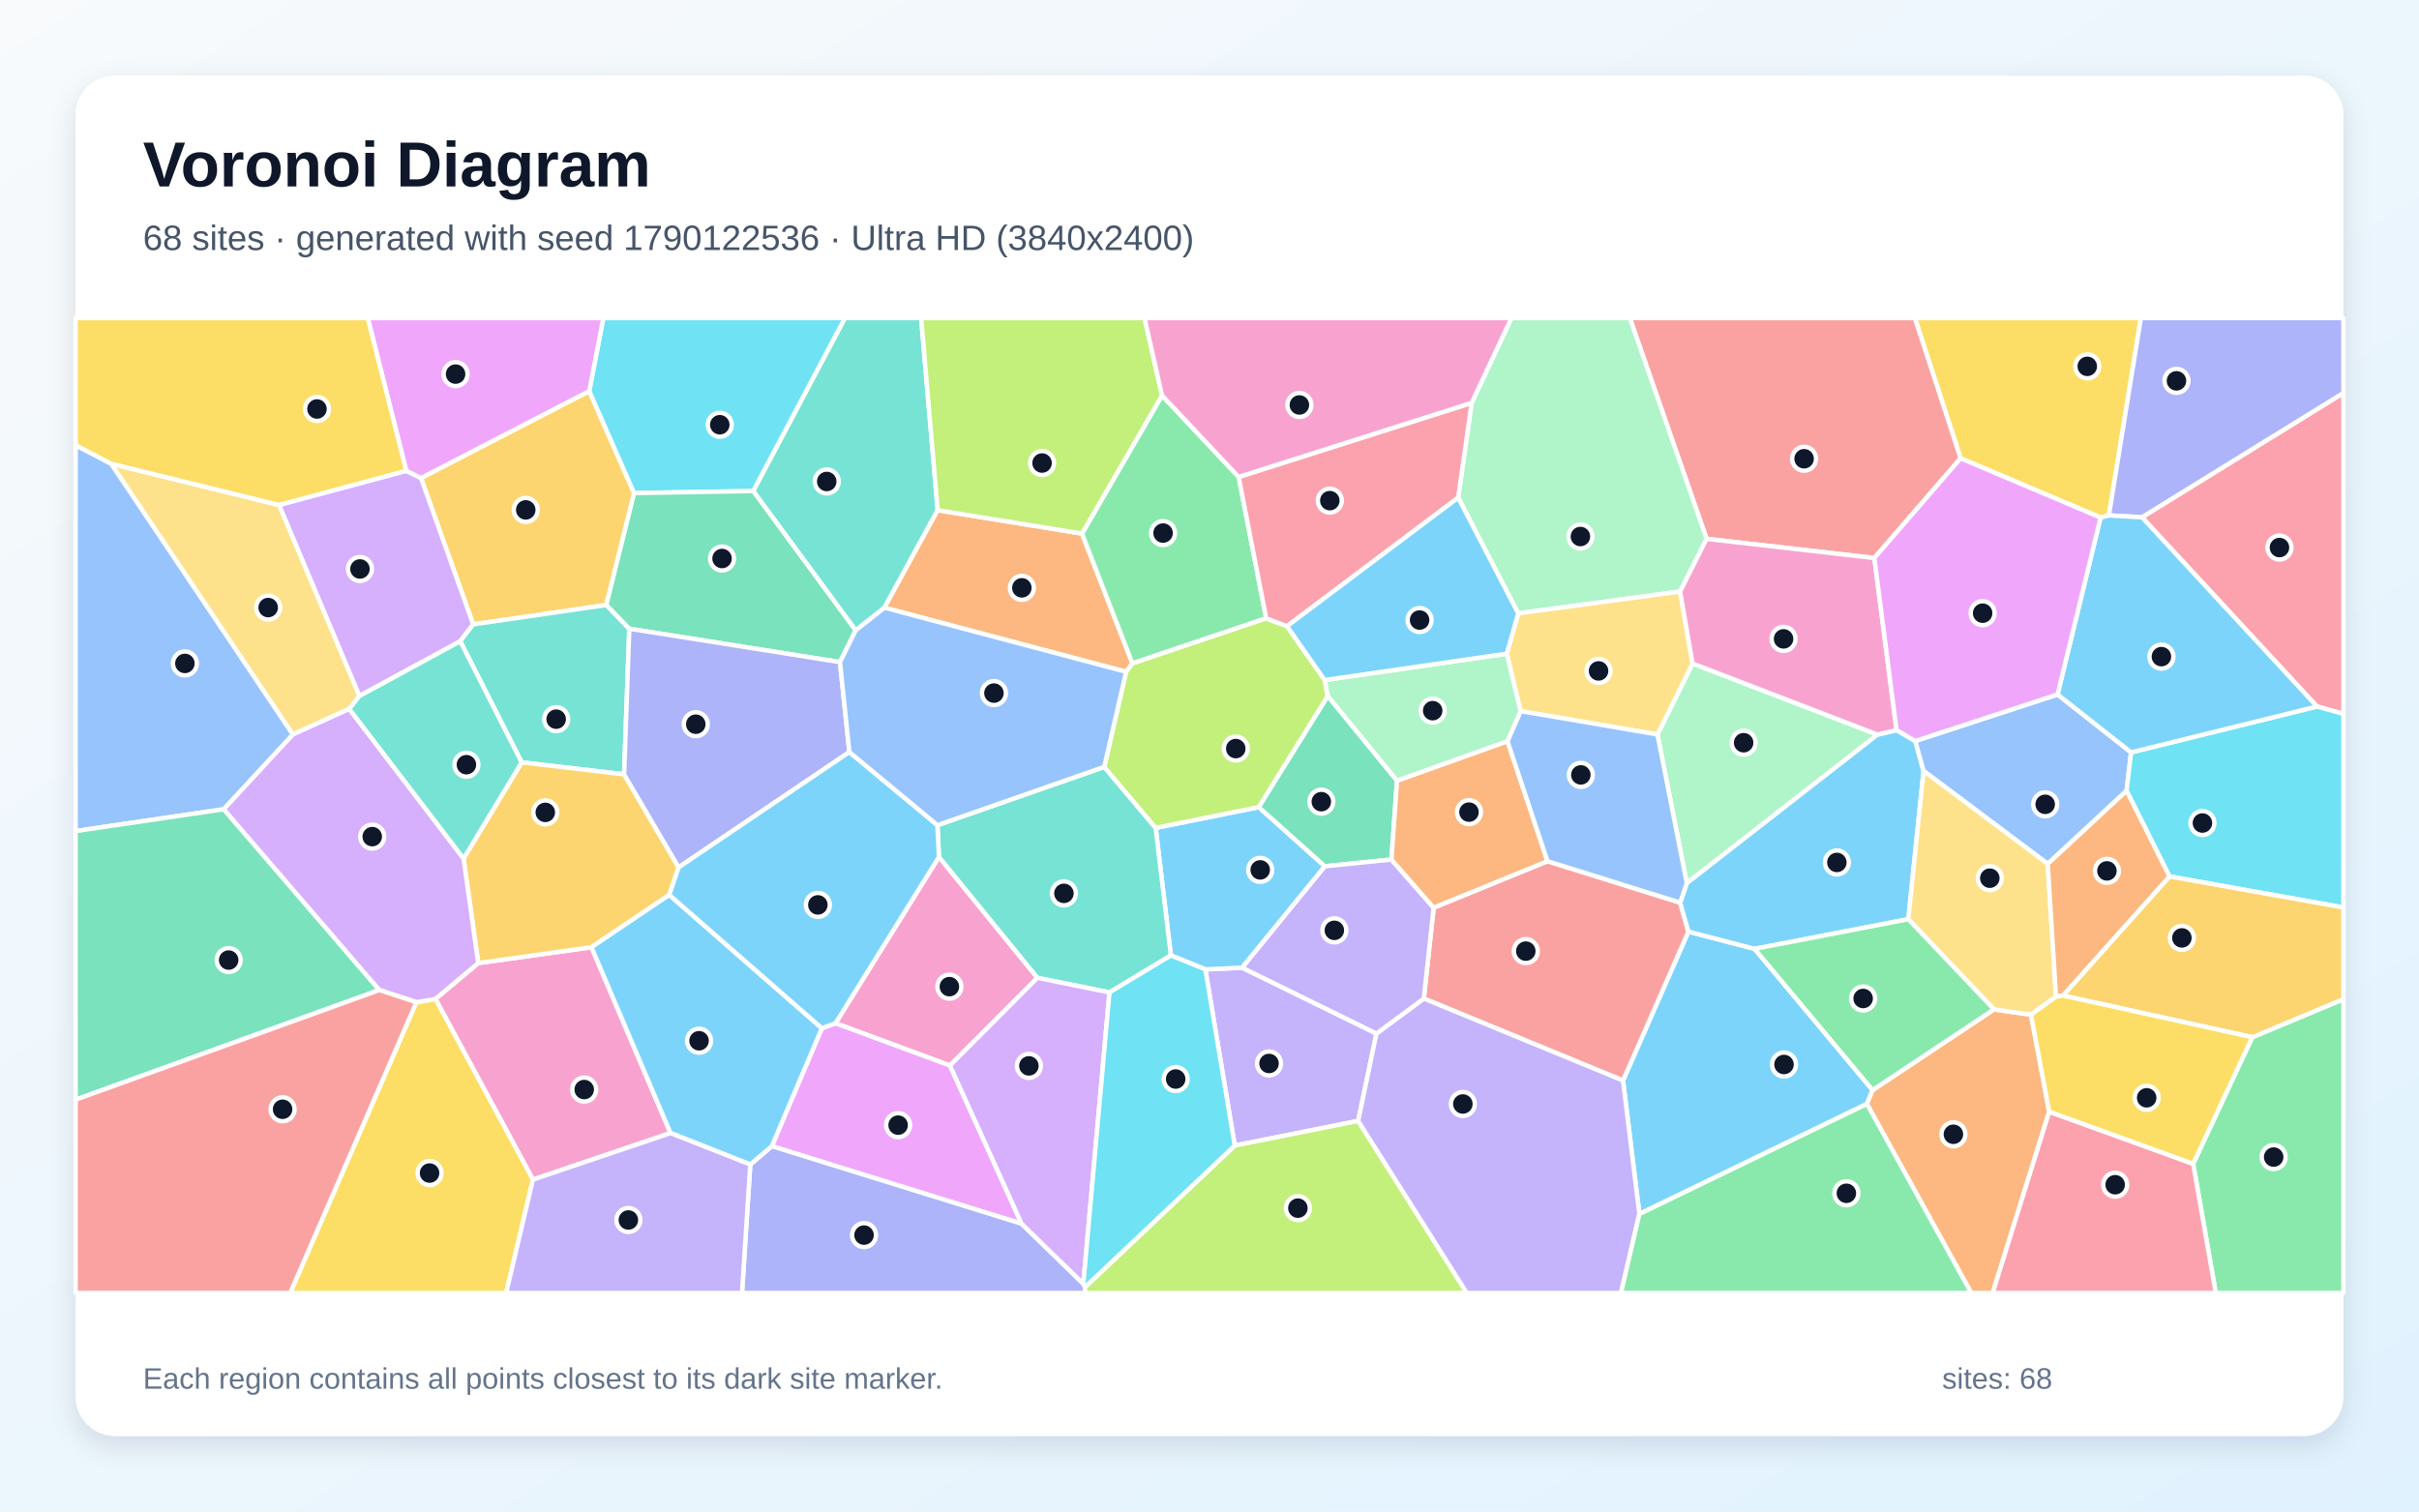
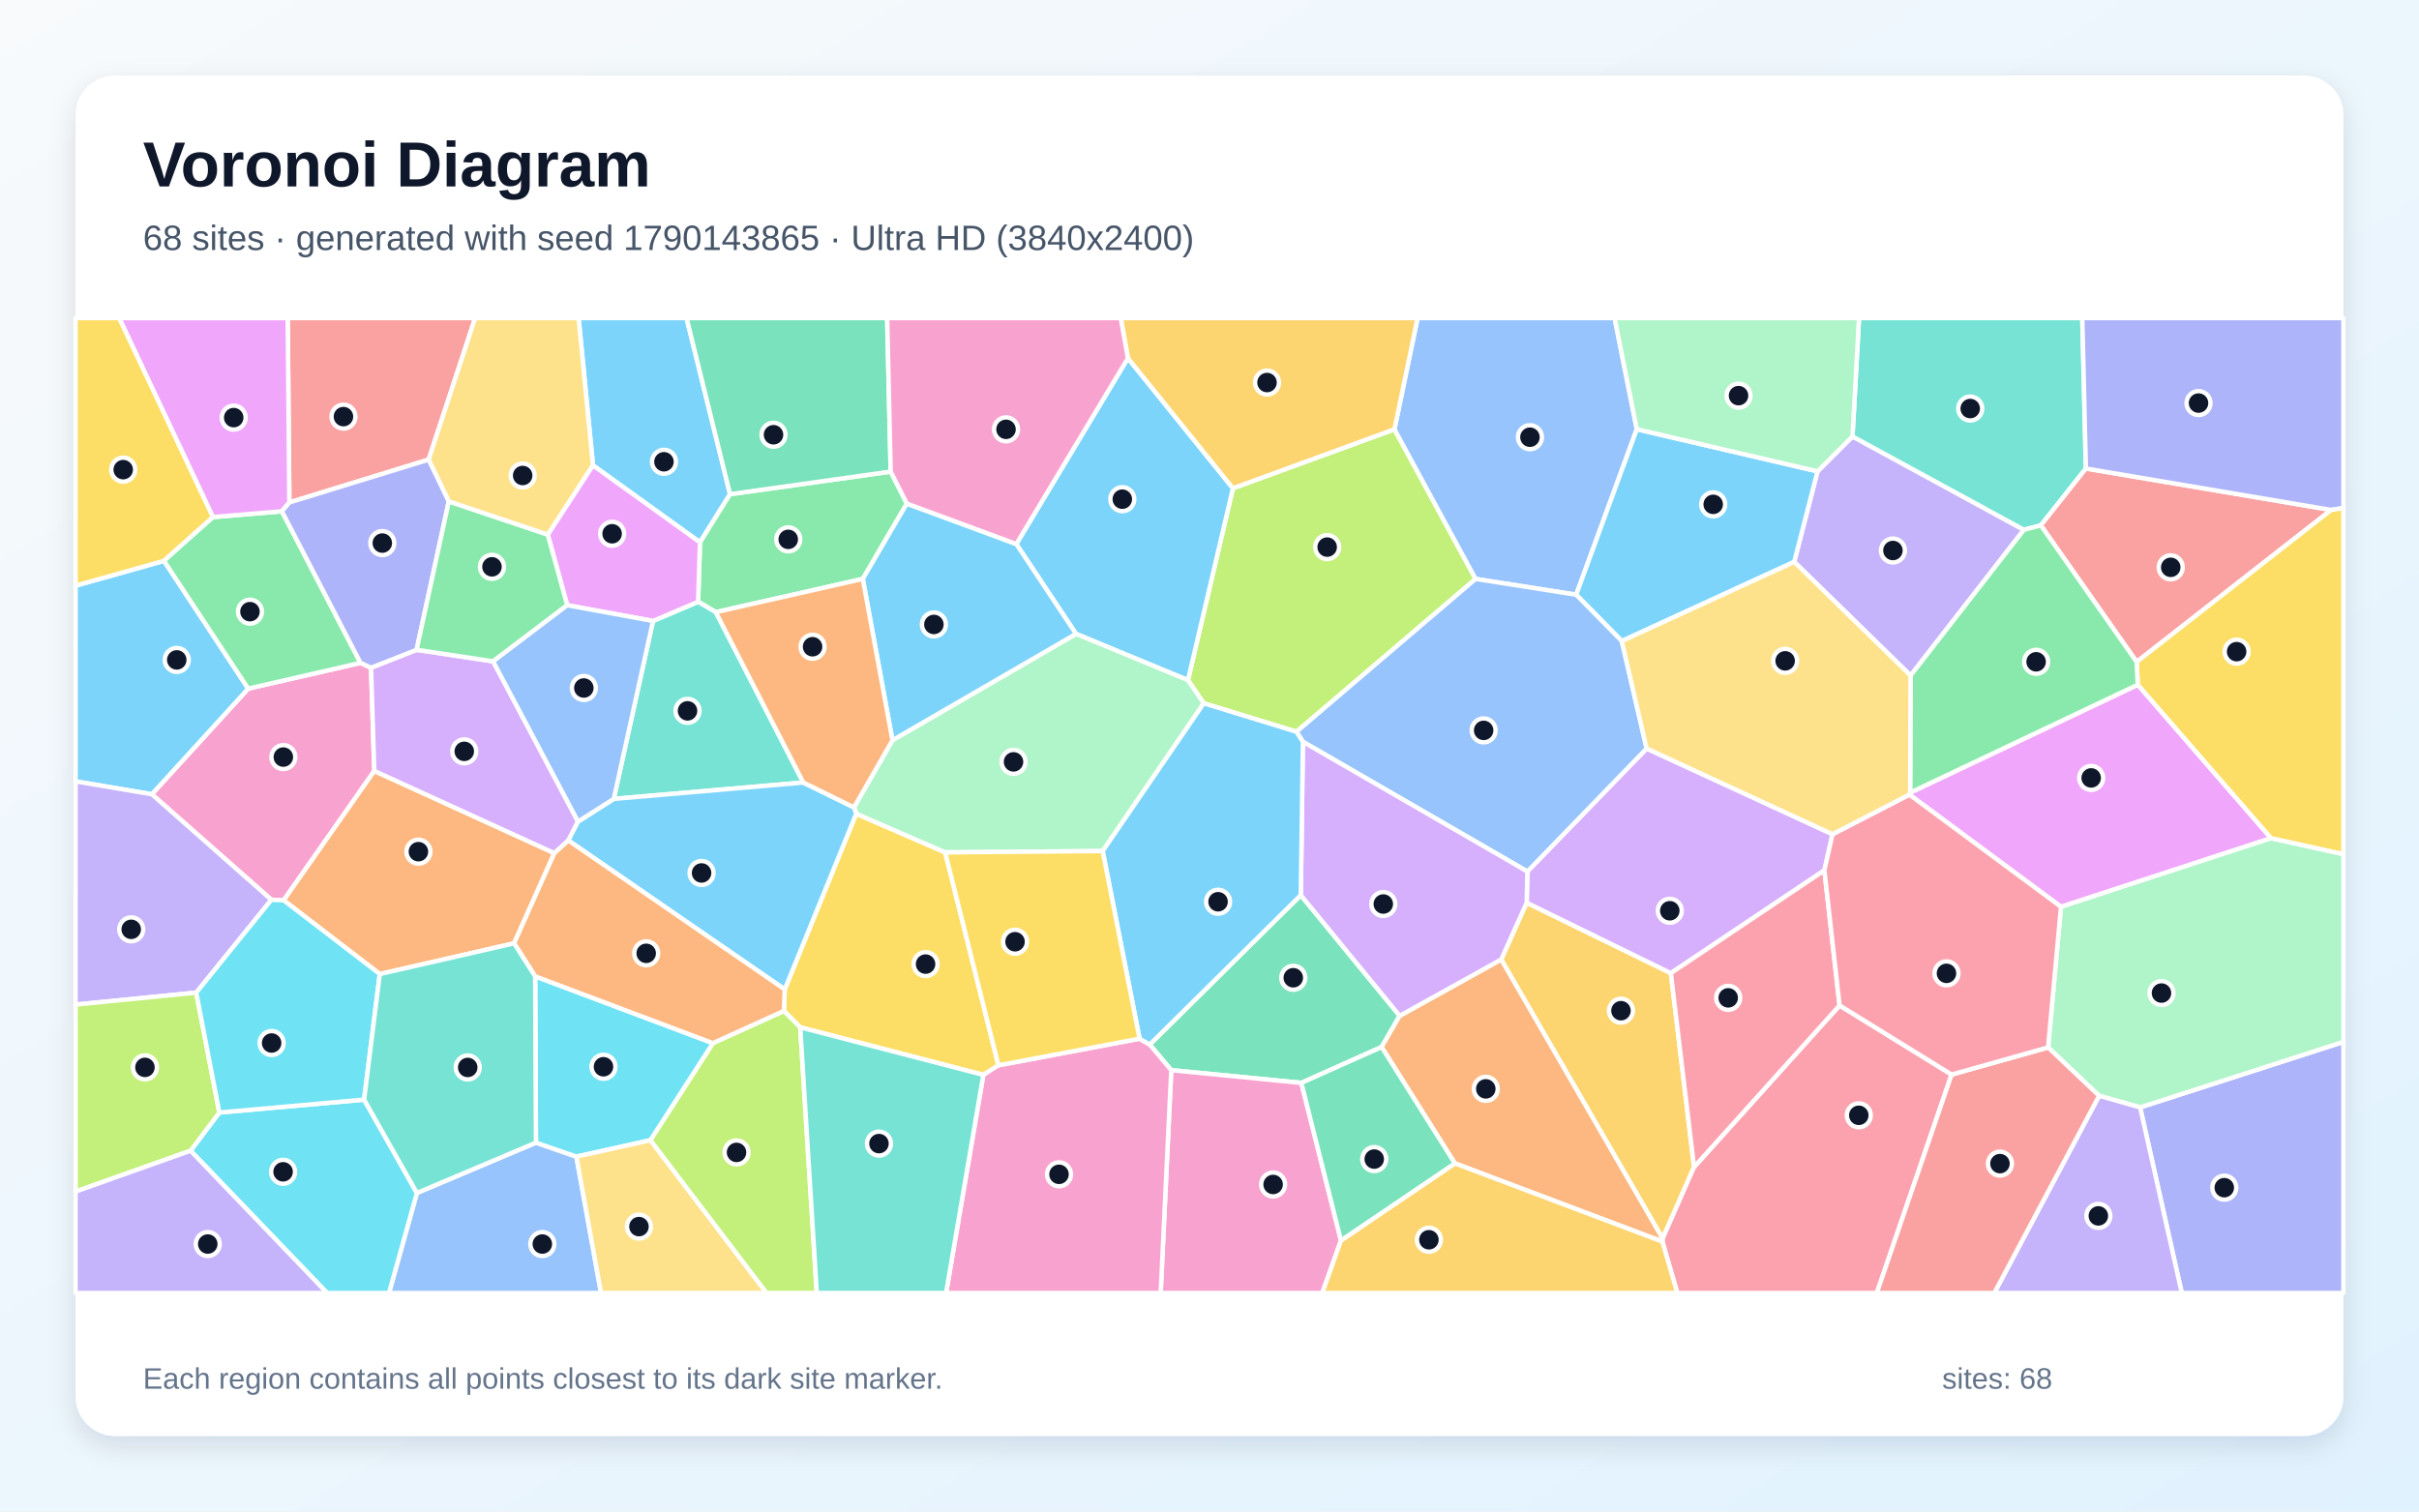
<svg xmlns="http://www.w3.org/2000/svg" width="3840" height="2400" viewBox="0 0 3840 2400" role="img" aria-labelledby="title description">
  <defs>
    <linearGradient id="background" x1="0" y1="0" x2="1" y2="1">
      <stop stop-color="#F8FAFC" />
      <stop offset="1" stop-color="#E0F2FE" />
    </linearGradient>
    <filter id="shadow" x="-5%" y="-5%" width="110%" height="110%">
      <feDropShadow dx="0" dy="15" stdDeviation="22" flood-color="#0F172A" flood-opacity=".12" />
    </filter>
  </defs>
  <rect width="3840" height="2400" fill="url(#background)" />
  <rect x="120" y="120" width="3600" height="2160" rx="63" fill="#FFFFFF" filter="url(#shadow)" />
  <g font-family="Arial, sans-serif">
    <text x="227" y="296" font-size="101" font-weight="700" fill="#0F172A">Voronoi Diagram</text>
-     <text x="227" y="397" font-size="56" fill="#475569">68 sites · generated with seed 1790122536 · Ultra HD (3840x2400)</text>
+     <text x="227" y="397" font-size="56" fill="#475569">68 sites · generated with seed 1790143865 · Ultra HD (3840x2400)</text>
  </g>
  <g stroke="#FFFFFF" stroke-width="7" stroke-linejoin="round">
-     <polygon points="2602.4,1927.6 2576.4,1715.7 2680.2,1479.2 2785.3,1506.6 2972.6,1730.9 2963.6,1752.8" fill="#38BDF8" fill-opacity="0.65" />
-     <polygon points="2185.0,1641.1 2156.0,1779.8 1960.1,1818.9 1913.4,1539.2 1971.8,1536.5" fill="#A78BFA" fill-opacity="0.65" />
-     <polygon points="1508.0,1691.9 1326.3,1624.7 1490.5,1360.6 1646.9,1552.6" fill="#F472B6" fill-opacity="0.65" />
-     <polygon points="2963.6,1752.8 2972.6,1730.9 3165.3,1602.7 3224.0,1611.1 3253.0,1765.1 3163.2,2053.0 3129.2,2053.0" fill="#FB923C" fill-opacity="0.65" />
-     <polygon points="3347.7,818.4 3334.5,821.8 3112.3,727.7 3039.7,505.0 3398.5,505.0" fill="#FACC15" fill-opacity="0.65" />
-     <polygon points="3481.5,1847.9 3575.3,1646.9 3720.0,1586.4 3720.0,2053.0 3517.3,2053.0" fill="#4ADE80" fill-opacity="0.65" />
-     <polygon points="1488.5,810.1 1404.0,964.9 1358.3,1001.0 1195.6,779.7 1341.2,505.0 1462.3,505.0" fill="#2DD4BF" fill-opacity="0.65" />
-     <polygon points="176.6,736.3 465.0,1166.2 355.2,1284.9 120.0,1319.6 120.0,706.9" fill="#60A5FA" fill-opacity="0.65" />
-     <polygon points="1621.8,1943.1 1225.2,1819.9 1304.6,1632.6 1326.3,1624.7 1508.0,1691.9" fill="#E879F9" fill-opacity="0.65" />
-     <polygon points="120.0,1746.1 120.0,1319.6 355.2,1284.9 602.2,1572.0" fill="#34D399" fill-opacity="0.65" />
-     <polygon points="2260.2,1585.5 2275.8,1441.2 2456.5,1367.4 2667.1,1433.2 2680.2,1479.2 2576.4,1715.7" fill="#F87171" fill-opacity="0.65" />
-     <polygon points="1191.0,1849.0 1225.2,1819.9 1621.8,1943.1 1719.7,2038.4 1722.4,2043.7 1722.9,2053.0 1177.9,2053.0" fill="#818CF8" fill-opacity="0.65" />
-     <polygon points="962.5,960.6 751.1,991.4 668.3,759.0 935.4,620.9 1006.6,782.9" fill="#FBBF24" fill-opacity="0.65" />
-     <polygon points="1722.4,2043.7 1960.1,1818.9 2156.0,1779.8 2328.5,2053.0 1722.9,2053.0" fill="#A3E635" fill-opacity="0.65" />
-     <polygon points="644.9,747.5 668.3,759.0 751.1,991.4 730.6,1018.2 570.5,1105.2 442.9,801.8" fill="#C084FC" fill-opacity="0.65" />
-     <polygon points="3678.1,1121.8 3400.2,821.3 3720.0,623.9 3720.0,1133.5" fill="#FB7185" fill-opacity="0.65" />
-     <polygon points="1195.6,779.7 1006.6,782.9 935.4,620.9 957.7,505.0 1341.2,505.0" fill="#22D3EE" fill-opacity="0.65" />
-     <polygon points="2631.1,1166.2 2686.8,1053.5 2980.5,1166.4 2677.7,1402.3" fill="#86EFAC" fill-opacity="0.65" />
-     <polygon points="442.9,801.8 570.5,1105.2 554.4,1125.6 465.0,1166.2 176.6,736.3" fill="#FCD34D" fill-opacity="0.65" />
-     <polygon points="1858.7,1517.0 1834.5,1314.5 1998.1,1281.5 2103.2,1375.5 1971.8,1536.5 1913.4,1539.2" fill="#38BDF8" fill-opacity="0.65" />
-     <polygon points="2667.1,1433.2 2677.7,1402.3 2980.5,1166.4 3010.6,1159.2 3040.3,1176.6 3053.6,1224.1 3029.3,1459.5 2785.3,1506.6 2680.2,1479.2" fill="#38BDF8" fill-opacity="0.65" />
-     <polygon points="2156.0,1779.8 2185.0,1641.1 2260.2,1585.5 2576.4,1715.7 2602.4,1927.6 2573.2,2053.0 2328.5,2053.0" fill="#A78BFA" fill-opacity="0.65" />
-     <polygon points="846.0,1873.0 691.2,1586.1 759.1,1529.2 938.9,1504.0 1064.4,1799.1" fill="#F472B6" fill-opacity="0.65" />
-     <polygon points="1717.6,847.2 1797.6,1053.4 1787.6,1066.7 1404.0,964.9 1488.5,810.1" fill="#FB923C" fill-opacity="0.65" />
-     <polygon points="661.0,1591.3 691.2,1586.1 846.0,1873.0 803.5,2053.0 460.6,2053.0" fill="#FACC15" fill-opacity="0.65" />
-     <polygon points="1966.3,757.3 2010.0,981.8 1797.6,1053.4 1717.6,847.2 1844.6,627.9" fill="#4ADE80" fill-opacity="0.65" />
-     <polygon points="999.0,998.3 990.7,1229.5 828.1,1210.5 730.6,1018.2 751.1,991.4 962.5,960.6" fill="#2DD4BF" fill-opacity="0.65" />
-     <polygon points="3266.2,1102.7 3383.0,1194.6 3375.8,1255.6 3250.6,1371.7 3053.6,1224.1 3040.3,1176.6" fill="#60A5FA" fill-opacity="0.65" />
-     <polygon points="935.4,620.9 668.3,759.0 644.9,747.5 583.8,505.0 957.7,505.0" fill="#E879F9" fill-opacity="0.65" />
-     <polygon points="2107.7,1105.0 2217.7,1239.5 2208.8,1364.8 2103.2,1375.5 1998.1,1281.5" fill="#34D399" fill-opacity="0.65" />
-     <polygon points="3112.3,727.7 2975.4,886.0 2709.1,855.6 2587.2,505.0 3039.7,505.0" fill="#F87171" fill-opacity="0.65" />
-     <polygon points="3400.2,821.3 3347.7,818.4 3398.5,505.0 3720.0,505.0 3720.0,623.9" fill="#818CF8" fill-opacity="0.65" />
-     <polygon points="1077.3,1377.2 1062.4,1420.9 938.9,1504.0 759.1,1529.2 735.9,1363.2 828.1,1210.5 990.7,1229.5" fill="#FBBF24" fill-opacity="0.65" />
-     <polygon points="1844.6,627.9 1717.6,847.2 1488.5,810.1 1462.3,505.0 1816.9,505.0" fill="#A3E635" fill-opacity="0.65" />
-     <polygon points="735.9,1363.2 759.1,1529.2 691.2,1586.1 661.0,1591.3 602.2,1572.0 355.2,1284.9 465.0,1166.2 554.4,1125.6" fill="#C084FC" fill-opacity="0.65" />
-     <polygon points="3253.0,1765.1 3481.5,1847.9 3517.3,2053.0 3163.2,2053.0" fill="#FB7185" fill-opacity="0.65" />
-     <polygon points="3443.9,1391.6 3375.8,1255.6 3383.0,1194.6 3678.1,1121.8 3720.0,1133.5 3720.0,1440.9" fill="#22D3EE" fill-opacity="0.65" />
-     <polygon points="2709.1,855.6 2667.0,939.2 2410.1,973.9 2314.7,790.2 2336.2,639.6 2399.3,505.0 2587.2,505.0" fill="#86EFAC" fill-opacity="0.65" />
-     <polygon points="2413.7,1129.1 2391.9,1037.9 2410.1,973.9 2667.0,939.2 2686.8,1053.5 2631.1,1166.2" fill="#FCD34D" fill-opacity="0.65" />
-     <polygon points="3383.0,1194.6 3266.2,1102.7 3334.5,821.8 3347.7,818.4 3400.2,821.3 3678.1,1121.8" fill="#38BDF8" fill-opacity="0.65" />
-     <polygon points="1064.4,1799.1 938.9,1504.0 1062.4,1420.9 1304.6,1632.6 1225.2,1819.9 1191.0,1849.0" fill="#38BDF8" fill-opacity="0.65" />
-     <polygon points="2103.2,1375.5 2208.8,1364.8 2275.8,1441.2 2260.2,1585.5 2185.0,1641.1 1971.8,1536.5" fill="#A78BFA" fill-opacity="0.65" />
-     <polygon points="2667.0,939.2 2709.1,855.6 2975.4,886.0 3010.6,1159.2 2980.5,1166.4 2686.8,1053.5" fill="#F472B6" fill-opacity="0.65" />
-     <polygon points="2208.8,1364.8 2217.7,1239.5 2393.0,1176.8 2456.5,1367.4 2275.8,1441.2" fill="#FB923C" fill-opacity="0.65" />
-     <polygon points="644.9,747.5 442.9,801.8 176.6,736.3 120.0,706.9 120.0,505.0 583.8,505.0" fill="#FACC15" fill-opacity="0.65" />
-     <polygon points="2602.4,1927.6 2963.6,1752.8 3129.2,2053.0 2573.2,2053.0" fill="#4ADE80" fill-opacity="0.65" />
-     <polygon points="1761.2,1575.8 1646.9,1552.6 1490.5,1360.6 1488.1,1310.2 1752.9,1217.7 1834.5,1314.5 1858.7,1517.0" fill="#2DD4BF" fill-opacity="0.65" />
-     <polygon points="2393.0,1176.8 2413.7,1129.1 2631.1,1166.2 2677.7,1402.3 2667.1,1433.2 2456.5,1367.4" fill="#60A5FA" fill-opacity="0.65" />
-     <polygon points="3266.2,1102.7 3040.3,1176.6 3010.6,1159.2 2975.4,886.0 3112.3,727.7 3334.5,821.8" fill="#E879F9" fill-opacity="0.65" />
-     <polygon points="1333.4,1051.3 999.0,998.3 962.5,960.6 1006.6,782.9 1195.6,779.7 1358.3,1001.0" fill="#34D399" fill-opacity="0.65" />
-     <polygon points="120.0,1746.1 602.2,1572.0 661.0,1591.3 460.6,2053.0 120.0,2053.0" fill="#F87171" fill-opacity="0.65" />
-     <polygon points="1348.3,1194.1 1077.3,1377.2 990.7,1229.5 999.0,998.3 1333.4,1051.3" fill="#818CF8" fill-opacity="0.65" />
-     <polygon points="3575.3,1646.9 3274.7,1580.7 3443.9,1391.6 3720.0,1440.9 3720.0,1586.4" fill="#FBBF24" fill-opacity="0.65" />
-     <polygon points="2010.0,981.8 2043.0,994.3 2102.9,1079.8 2107.7,1105.0 1998.1,1281.5 1834.5,1314.5 1752.9,1217.7 1787.6,1066.7 1797.6,1053.4" fill="#A3E635" fill-opacity="0.65" />
-     <polygon points="1719.7,2038.4 1621.8,1943.1 1508.0,1691.9 1646.9,1552.6 1761.2,1575.8" fill="#C084FC" fill-opacity="0.65" />
-     <polygon points="2336.2,639.6 2314.7,790.2 2043.0,994.3 2010.0,981.8 1966.3,757.3" fill="#FB7185" fill-opacity="0.65" />
-     <polygon points="1722.4,2043.7 1719.7,2038.4 1761.2,1575.8 1858.7,1517.0 1913.4,1539.2 1960.1,1818.9" fill="#22D3EE" fill-opacity="0.65" />
-     <polygon points="2391.9,1037.9 2413.7,1129.1 2393.0,1176.8 2217.7,1239.5 2107.7,1105.0 2102.9,1079.8" fill="#86EFAC" fill-opacity="0.65" />
-     <polygon points="3250.6,1371.7 3263.8,1582.6 3224.0,1611.1 3165.3,1602.7 3029.3,1459.5 3053.6,1224.1" fill="#FCD34D" fill-opacity="0.65" />
-     <polygon points="2314.7,790.2 2410.1,973.9 2391.9,1037.9 2102.9,1079.8 2043.0,994.3" fill="#38BDF8" fill-opacity="0.65" />
-     <polygon points="1304.6,1632.6 1062.4,1420.9 1077.3,1377.2 1348.3,1194.1 1488.1,1310.2 1490.5,1360.6 1326.3,1624.7" fill="#38BDF8" fill-opacity="0.65" />
-     <polygon points="846.0,1873.0 1064.4,1799.1 1191.0,1849.0 1177.9,2053.0 803.5,2053.0" fill="#A78BFA" fill-opacity="0.65" />
-     <polygon points="2336.2,639.6 1966.3,757.3 1844.6,627.9 1816.9,505.0 2399.3,505.0" fill="#F472B6" fill-opacity="0.65" />
-     <polygon points="3443.9,1391.6 3274.7,1580.7 3263.8,1582.6 3250.6,1371.7 3375.8,1255.6" fill="#FB923C" fill-opacity="0.65" />
-     <polygon points="3253.0,1765.1 3224.0,1611.1 3263.8,1582.6 3274.7,1580.7 3575.3,1646.9 3481.5,1847.9" fill="#FACC15" fill-opacity="0.65" />
-     <polygon points="3029.3,1459.5 3165.3,1602.7 2972.6,1730.9 2785.3,1506.6" fill="#4ADE80" fill-opacity="0.65" />
-     <polygon points="828.1,1210.5 735.9,1363.2 554.4,1125.6 570.5,1105.2 730.6,1018.2" fill="#2DD4BF" fill-opacity="0.65" />
-     <polygon points="1787.6,1066.7 1752.9,1217.7 1488.1,1310.2 1348.3,1194.1 1333.4,1051.3 1358.3,1001.0 1404.0,964.9" fill="#60A5FA" fill-opacity="0.65" />
+     <polygon points="1158.9,784.7 1111.2,861.1 941.3,738.9 918.5,505.0 1089.9,505.0" fill="#38BDF8" fill-opacity="0.65" />
+     <polygon points="3032.9,1072.6 2848.2,892.2 2885.2,748.4 2940.7,693.0 3212.8,841.2" fill="#A78BFA" fill-opacity="0.65" />
+     <polygon points="572.3,1052.5 589.0,1060.2 594.2,1224.1 450.3,1429.5 430.8,1428.7 241.0,1261.1 394.0,1093.4" fill="#F472B6" fill-opacity="0.65" />
+     <polygon points="816.1,1497.8 602.9,1546.6 450.3,1429.5 594.2,1224.1 880.0,1354.6" fill="#FB923C" fill-opacity="0.65" />
+     <polygon points="1584.9,1691.5 1561.0,1706.7 1270.3,1631.2 1244.4,1605.1 1245.7,1571.0 1359.2,1292.0 1500.4,1353.4" fill="#FACC15" fill-opacity="0.65" />
+     <polygon points="1413.9,748.8 1439.5,799.6 1369.6,919.2 1136.3,972.0 1108.2,955.5 1111.2,861.1 1158.9,784.7" fill="#4ADE80" fill-opacity="0.65" />
+     <polygon points="3311.2,743.9 3239.7,834.2 3212.8,841.2 2940.7,693.0 2951.1,505.0 3305.5,505.0" fill="#2DD4BF" fill-opacity="0.65" />
+     <polygon points="661.8,1894.2 850.8,1814.3 915.0,1836.5 954.1,2053.0 617.5,2053.0" fill="#60A5FA" fill-opacity="0.65" />
+     <polygon points="3031.0,1261.7 3032.2,1258.6 3393.6,1087.2 3605.2,1330.9 3271.7,1439.9" fill="#E879F9" fill-opacity="0.65" />
+     <polygon points="2064.9,1421.3 2221.9,1612.9 2193.2,1662.5 2065.8,1719.4 1859.3,1699.2 1825.1,1658.6" fill="#34D399" fill-opacity="0.65" />
+     <polygon points="680.4,729.8 459.3,797.8 456.7,505.0 754.3,505.0" fill="#F87171" fill-opacity="0.65" />
+     <polygon points="3397.3,1758.3 3720.0,1654.3 3720.0,2053.0 3463.4,2053.0" fill="#818CF8" fill-opacity="0.65" />
+     <polygon points="2383.0,1523.5 2423.5,1433.3 2652.4,1545.2 2689.2,1853.1 2639.3,1966.6" fill="#FBBF24" fill-opacity="0.65" />
+     <polygon points="2213.6,681.6 2342.4,919.2 2058.1,1161.9 1910.9,1116.7 1885.8,1080.0 1957.2,775.3" fill="#A3E635" fill-opacity="0.65" />
+     <polygon points="661.3,1031.8 782.8,1050.1 917.6,1304.5 902.2,1334.5 880.0,1354.6 594.2,1224.1 589.0,1060.2" fill="#C084FC" fill-opacity="0.65" />
+     <polygon points="2638.9,1971.4 2639.3,1966.6 2689.2,1853.1 2920.2,1596.4 3098.0,1706.2 2979.3,2053.0 2662.6,2053.0" fill="#FB7185" fill-opacity="0.65" />
+     <polygon points="302.5,1827.1 348.2,1766.5 578.0,1746.0 661.8,1894.2 617.5,2053.0 519.2,2053.0" fill="#22D3EE" fill-opacity="0.65" />
+     <polygon points="3397.3,1758.3 3332.2,1739.9 3251.2,1663.1 3271.7,1439.9 3605.2,1330.9 3720.0,1356.2 3720.0,1654.3" fill="#86EFAC" fill-opacity="0.65" />
+     <polygon points="869.6,849.1 712.4,796.3 680.4,729.8 754.3,505.0 918.5,505.0 941.3,738.9" fill="#FCD34D" fill-opacity="0.65" />
+     <polygon points="260.3,890.5 394.0,1093.4 241.0,1261.1 120.0,1240.7 120.0,929.9" fill="#38BDF8" fill-opacity="0.65" />
+     <polygon points="1790.5,568.7 1957.2,775.3 1885.8,1080.0 1708.1,1006.5 1613.3,863.8" fill="#38BDF8" fill-opacity="0.65" />
+     <polygon points="311.5,1576.1 120.0,1595.1 120.0,1240.7 241.0,1261.1 430.8,1428.7" fill="#A78BFA" fill-opacity="0.65" />
+     <polygon points="1859.3,1699.2 2065.8,1719.4 2128.7,1969.6 2099.1,2053.0 1842.5,2053.0" fill="#F472B6" fill-opacity="0.65" />
+     <polygon points="2309.5,1847.2 2193.2,1662.5 2221.9,1612.9 2383.0,1523.5 2639.3,1966.6 2638.9,1971.4" fill="#FB923C" fill-opacity="0.65" />
+     <polygon points="338.2,821.0 260.3,890.5 120.0,929.9 120.0,505.0 189.4,505.0" fill="#FACC15" fill-opacity="0.65" />
+     <polygon points="572.3,1052.5 394.0,1093.4 260.3,890.5 338.2,821.0 447.5,811.8" fill="#4ADE80" fill-opacity="0.65" />
+     <polygon points="1036.6,986.0 1108.2,955.5 1136.3,972.0 1275.2,1242.5 974.3,1268.5" fill="#2DD4BF" fill-opacity="0.65" />
+     <polygon points="2598.3,681.5 2502.1,944.3 2342.4,919.2 2213.6,681.6 2250.3,505.0 2563.1,505.0" fill="#60A5FA" fill-opacity="0.65" />
+     <polygon points="459.3,797.8 447.5,811.8 338.2,821.0 189.4,505.0 456.7,505.0" fill="#E879F9" fill-opacity="0.65" />
+     <polygon points="1413.9,748.8 1158.9,784.7 1089.9,505.0 1408.3,505.0" fill="#34D399" fill-opacity="0.65" />
+     <polygon points="3391.8,1051.0 3239.7,834.2 3311.2,743.9 3700.6,809.7" fill="#F87171" fill-opacity="0.65" />
+     <polygon points="3700.6,809.7 3311.2,743.9 3305.5,505.0 3720.0,505.0 3720.0,806.7" fill="#818CF8" fill-opacity="0.65" />
+     <polygon points="2128.7,1969.6 2309.5,1847.2 2638.9,1971.4 2662.6,2053.0 2099.1,2053.0" fill="#FBBF24" fill-opacity="0.65" />
+     <polygon points="1032.3,1810.5 1131.6,1656.3 1244.4,1605.1 1270.3,1631.2 1296.6,2053.0 1216.6,2053.0" fill="#A3E635" fill-opacity="0.65" />
+     <polygon points="2909.0,1324.6 2896.1,1381.9 2652.4,1545.2 2423.5,1433.3 2424.6,1383.8 2613.9,1188.5" fill="#C084FC" fill-opacity="0.65" />
+     <polygon points="2920.2,1596.4 2689.2,1853.1 2652.4,1545.2 2896.1,1381.9" fill="#FB7185" fill-opacity="0.65" />
+     <polygon points="849.5,1550.2 1131.6,1656.3 1032.3,1810.5 915.0,1836.5 850.8,1814.3" fill="#22D3EE" fill-opacity="0.65" />
+     <polygon points="1416.7,1175.4 1708.1,1006.5 1885.8,1080.0 1910.9,1116.7 1750.4,1351.3 1500.4,1353.4 1359.2,1292.0 1355.6,1282.0" fill="#86EFAC" fill-opacity="0.65" />
+     <polygon points="915.0,1836.5 1032.3,1810.5 1216.6,2053.0 954.1,2053.0" fill="#FCD34D" fill-opacity="0.65" />
+     <polygon points="902.2,1334.5 917.6,1304.5 974.3,1268.5 1275.2,1242.5 1355.6,1282.0 1359.2,1292.0 1245.7,1571.0" fill="#38BDF8" fill-opacity="0.65" />
+     <polygon points="2574.5,1017.9 2502.1,944.3 2598.3,681.5 2885.2,748.4 2848.2,892.2" fill="#38BDF8" fill-opacity="0.65" />
+     <polygon points="3332.2,1739.9 3397.3,1758.3 3463.4,2053.0 3165.8,2053.0" fill="#A78BFA" fill-opacity="0.65" />
+     <polygon points="1561.0,1706.7 1584.9,1691.5 1809.0,1649.2 1825.1,1658.6 1859.3,1699.2 1842.5,2053.0 1501.8,2053.0" fill="#F472B6" fill-opacity="0.65" />
+     <polygon points="1131.6,1656.3 849.5,1550.2 816.1,1497.8 880.0,1354.6 902.2,1334.5 1245.7,1571.0 1244.4,1605.1" fill="#FB923C" fill-opacity="0.65" />
+     <polygon points="3605.2,1330.9 3393.6,1087.2 3391.8,1051.0 3700.6,809.7 3720.0,806.7 3720.0,1356.2" fill="#FACC15" fill-opacity="0.65" />
+     <polygon points="3391.8,1051.0 3393.6,1087.2 3032.2,1258.6 3032.9,1072.6 3212.8,841.2 3239.7,834.2" fill="#4ADE80" fill-opacity="0.65" />
+     <polygon points="1270.3,1631.2 1561.0,1706.7 1501.8,2053.0 1296.6,2053.0" fill="#2DD4BF" fill-opacity="0.65" />
+     <polygon points="2574.5,1017.9 2613.9,1188.5 2424.6,1383.8 2068.3,1177.8 2058.1,1161.9 2342.4,919.2 2502.1,944.3" fill="#60A5FA" fill-opacity="0.65" />
+     <polygon points="1108.2,955.5 1036.6,986.0 900.4,961.0 869.6,849.1 941.3,738.9 1111.2,861.1" fill="#E879F9" fill-opacity="0.65" />
+     <polygon points="2128.7,1969.6 2065.8,1719.4 2193.2,1662.5 2309.5,1847.2" fill="#34D399" fill-opacity="0.65" />
+     <polygon points="3098.0,1706.2 3251.2,1663.1 3332.2,1739.9 3165.8,2053.0 2979.3,2053.0" fill="#F87171" fill-opacity="0.65" />
+     <polygon points="712.4,796.3 661.3,1031.8 589.0,1060.2 572.3,1052.5 447.5,811.8 459.3,797.8 680.4,729.8" fill="#818CF8" fill-opacity="0.65" />
+     <polygon points="2213.6,681.6 1957.2,775.3 1790.5,568.7 1779.1,505.0 2250.3,505.0" fill="#FBBF24" fill-opacity="0.65" />
+     <polygon points="120.0,1892.0 120.0,1595.1 311.5,1576.1 348.2,1766.5 302.5,1827.1" fill="#A3E635" fill-opacity="0.65" />
+     <polygon points="2068.3,1177.8 2424.6,1383.8 2423.5,1433.3 2383.0,1523.5 2221.9,1612.9 2064.9,1421.3" fill="#C084FC" fill-opacity="0.65" />
+     <polygon points="3251.2,1663.1 3098.0,1706.2 2920.2,1596.4 2896.1,1381.9 2909.0,1324.6 3031.0,1261.7 3271.7,1439.9" fill="#FB7185" fill-opacity="0.65" />
+     <polygon points="578.0,1746.0 348.2,1766.5 311.5,1576.1 430.8,1428.7 450.3,1429.5 602.9,1546.6" fill="#22D3EE" fill-opacity="0.65" />
+     <polygon points="2940.7,693.0 2885.2,748.4 2598.3,681.5 2563.1,505.0 2951.1,505.0" fill="#86EFAC" fill-opacity="0.65" />
+     <polygon points="2909.0,1324.6 2613.9,1188.5 2574.5,1017.9 2848.2,892.2 3032.9,1072.6 3032.2,1258.6 3031.0,1261.7" fill="#FCD34D" fill-opacity="0.65" />
+     <polygon points="1750.4,1351.3 1910.9,1116.7 2058.1,1161.9 2068.3,1177.8 2064.9,1421.3 1825.1,1658.6 1809.0,1649.2" fill="#38BDF8" fill-opacity="0.65" />
+     <polygon points="1613.3,863.8 1708.1,1006.5 1416.7,1175.4 1369.6,919.2 1439.5,799.6" fill="#38BDF8" fill-opacity="0.65" />
+     <polygon points="120.0,1892.0 302.5,1827.1 519.2,2053.0 120.0,2053.0" fill="#A78BFA" fill-opacity="0.65" />
+     <polygon points="1790.5,568.7 1613.3,863.8 1439.5,799.6 1413.9,748.8 1408.3,505.0 1779.1,505.0" fill="#F472B6" fill-opacity="0.65" />
+     <polygon points="1416.7,1175.4 1355.6,1282.0 1275.2,1242.5 1136.3,972.0 1369.6,919.2" fill="#FB923C" fill-opacity="0.65" />
+     <polygon points="1809.0,1649.2 1584.9,1691.5 1500.4,1353.4 1750.4,1351.3" fill="#FACC15" fill-opacity="0.65" />
+     <polygon points="900.4,961.0 782.8,1050.1 661.3,1031.8 712.4,796.3 869.6,849.1" fill="#4ADE80" fill-opacity="0.65" />
+     <polygon points="578.0,1746.0 602.9,1546.6 816.1,1497.8 849.5,1550.2 850.8,1814.3 661.8,1894.2" fill="#2DD4BF" fill-opacity="0.65" />
+     <polygon points="900.4,961.0 1036.6,986.0 974.3,1268.5 917.6,1304.5 782.8,1050.1" fill="#60A5FA" fill-opacity="0.65" />
  </g>
  <g>
-     <circle cx="2832.0" cy="1690.2" r="19" fill="#0F172A" stroke="#FFFFFF" stroke-width="7" />
-     <circle cx="2014.5" cy="1688.6" r="19" fill="#0F172A" stroke="#FFFFFF" stroke-width="7" />
-     <circle cx="1507.1" cy="1566.6" r="19" fill="#0F172A" stroke="#FFFFFF" stroke-width="7" />
-     <circle cx="3100.9" cy="1801.0" r="19" fill="#0F172A" stroke="#FFFFFF" stroke-width="7" />
-     <circle cx="3313.4" cy="581.7" r="19" fill="#0F172A" stroke="#FFFFFF" stroke-width="7" />
-     <circle cx="3609.3" cy="1837.2" r="19" fill="#0F172A" stroke="#FFFFFF" stroke-width="7" />
-     <circle cx="1312.4" cy="764.5" r="19" fill="#0F172A" stroke="#FFFFFF" stroke-width="7" />
-     <circle cx="293.5" cy="1053.4" r="19" fill="#0F172A" stroke="#FFFFFF" stroke-width="7" />
-     <circle cx="1425.7" cy="1786.5" r="19" fill="#0F172A" stroke="#FFFFFF" stroke-width="7" />
-     <circle cx="363.0" cy="1524.4" r="19" fill="#0F172A" stroke="#FFFFFF" stroke-width="7" />
-     <circle cx="2422.1" cy="1510.2" r="19" fill="#0F172A" stroke="#FFFFFF" stroke-width="7" />
-     <circle cx="1371.6" cy="1961.1" r="19" fill="#0F172A" stroke="#FFFFFF" stroke-width="7" />
-     <circle cx="834.6" cy="809.6" r="19" fill="#0F172A" stroke="#FFFFFF" stroke-width="7" />
-     <circle cx="2060.3" cy="1918.3" r="19" fill="#0F172A" stroke="#FFFFFF" stroke-width="7" />
-     <circle cx="571.4" cy="903.4" r="19" fill="#0F172A" stroke="#FFFFFF" stroke-width="7" />
-     <circle cx="3618.5" cy="869.4" r="19" fill="#0F172A" stroke="#FFFFFF" stroke-width="7" />
-     <circle cx="1142.6" cy="674.4" r="19" fill="#0F172A" stroke="#FFFFFF" stroke-width="7" />
-     <circle cx="2767.9" cy="1179.3" r="19" fill="#0F172A" stroke="#FFFFFF" stroke-width="7" />
-     <circle cx="425.7" cy="964.7" r="19" fill="#0F172A" stroke="#FFFFFF" stroke-width="7" />
-     <circle cx="2000.5" cy="1381.2" r="19" fill="#0F172A" stroke="#FFFFFF" stroke-width="7" />
-     <circle cx="2915.9" cy="1369.4" r="19" fill="#0F172A" stroke="#FFFFFF" stroke-width="7" />
-     <circle cx="2322.2" cy="1752.9" r="19" fill="#0F172A" stroke="#FFFFFF" stroke-width="7" />
-     <circle cx="927.4" cy="1730.0" r="19" fill="#0F172A" stroke="#FFFFFF" stroke-width="7" />
-     <circle cx="1622.1" cy="933.4" r="19" fill="#0F172A" stroke="#FFFFFF" stroke-width="7" />
-     <circle cx="681.9" cy="1862.6" r="19" fill="#0F172A" stroke="#FFFFFF" stroke-width="7" />
-     <circle cx="1846.3" cy="846.4" r="19" fill="#0F172A" stroke="#FFFFFF" stroke-width="7" />
-     <circle cx="882.9" cy="1141.9" r="19" fill="#0F172A" stroke="#FFFFFF" stroke-width="7" />
-     <circle cx="3246.6" cy="1277.1" r="19" fill="#0F172A" stroke="#FFFFFF" stroke-width="7" />
-     <circle cx="723.2" cy="594.0" r="19" fill="#0F172A" stroke="#FFFFFF" stroke-width="7" />
-     <circle cx="2097.5" cy="1272.9" r="19" fill="#0F172A" stroke="#FFFFFF" stroke-width="7" />
-     <circle cx="2863.9" cy="728.4" r="19" fill="#0F172A" stroke="#FFFFFF" stroke-width="7" />
-     <circle cx="3455.0" cy="604.7" r="19" fill="#0F172A" stroke="#FFFFFF" stroke-width="7" />
-     <circle cx="865.6" cy="1289.9" r="19" fill="#0F172A" stroke="#FFFFFF" stroke-width="7" />
-     <circle cx="1654.2" cy="735.2" r="19" fill="#0F172A" stroke="#FFFFFF" stroke-width="7" />
-     <circle cx="590.9" cy="1328.4" r="19" fill="#0F172A" stroke="#FFFFFF" stroke-width="7" />
-     <circle cx="3357.7" cy="1881.1" r="19" fill="#0F172A" stroke="#FFFFFF" stroke-width="7" />
-     <circle cx="3496.2" cy="1306.8" r="19" fill="#0F172A" stroke="#FFFFFF" stroke-width="7" />
-     <circle cx="2508.8" cy="851.9" r="19" fill="#0F172A" stroke="#FFFFFF" stroke-width="7" />
-     <circle cx="2537.6" cy="1065.3" r="19" fill="#0F172A" stroke="#FFFFFF" stroke-width="7" />
-     <circle cx="3431.1" cy="1042.6" r="19" fill="#0F172A" stroke="#FFFFFF" stroke-width="7" />
-     <circle cx="1109.7" cy="1652.5" r="19" fill="#0F172A" stroke="#FFFFFF" stroke-width="7" />
-     <circle cx="2118.2" cy="1477.2" r="19" fill="#0F172A" stroke="#FFFFFF" stroke-width="7" />
-     <circle cx="2831.3" cy="1014.4" r="19" fill="#0F172A" stroke="#FFFFFF" stroke-width="7" />
-     <circle cx="2331.9" cy="1289.5" r="19" fill="#0F172A" stroke="#FFFFFF" stroke-width="7" />
-     <circle cx="503.2" cy="649.4" r="19" fill="#0F172A" stroke="#FFFFFF" stroke-width="7" />
-     <circle cx="2931.0" cy="1894.7" r="19" fill="#0F172A" stroke="#FFFFFF" stroke-width="7" />
-     <circle cx="1688.9" cy="1418.5" r="19" fill="#0F172A" stroke="#FFFFFF" stroke-width="7" />
-     <circle cx="2509.5" cy="1230.4" r="19" fill="#0F172A" stroke="#FFFFFF" stroke-width="7" />
-     <circle cx="3147.3" cy="973.6" r="19" fill="#0F172A" stroke="#FFFFFF" stroke-width="7" />
-     <circle cx="1146.2" cy="886.8" r="19" fill="#0F172A" stroke="#FFFFFF" stroke-width="7" />
-     <circle cx="448.6" cy="1761.3" r="19" fill="#0F172A" stroke="#FFFFFF" stroke-width="7" />
-     <circle cx="1104.5" cy="1149.9" r="19" fill="#0F172A" stroke="#FFFFFF" stroke-width="7" />
-     <circle cx="3463.6" cy="1489.2" r="19" fill="#0F172A" stroke="#FFFFFF" stroke-width="7" />
-     <circle cx="1961.7" cy="1188.6" r="19" fill="#0F172A" stroke="#FFFFFF" stroke-width="7" />
-     <circle cx="1633.3" cy="1692.4" r="19" fill="#0F172A" stroke="#FFFFFF" stroke-width="7" />
-     <circle cx="2111.0" cy="794.9" r="19" fill="#0F172A" stroke="#FFFFFF" stroke-width="7" />
-     <circle cx="1866.3" cy="1713.3" r="19" fill="#0F172A" stroke="#FFFFFF" stroke-width="7" />
-     <circle cx="2274.3" cy="1128.4" r="19" fill="#0F172A" stroke="#FFFFFF" stroke-width="7" />
-     <circle cx="3158.7" cy="1394.4" r="19" fill="#0F172A" stroke="#FFFFFF" stroke-width="7" />
-     <circle cx="2253.5" cy="984.5" r="19" fill="#0F172A" stroke="#FFFFFF" stroke-width="7" />
-     <circle cx="1298.3" cy="1436.8" r="19" fill="#0F172A" stroke="#FFFFFF" stroke-width="7" />
-     <circle cx="997.5" cy="1937.1" r="19" fill="#0F172A" stroke="#FFFFFF" stroke-width="7" />
-     <circle cx="2062.7" cy="643.0" r="19" fill="#0F172A" stroke="#FFFFFF" stroke-width="7" />
-     <circle cx="3344.6" cy="1382.8" r="19" fill="#0F172A" stroke="#FFFFFF" stroke-width="7" />
-     <circle cx="3407.7" cy="1743.1" r="19" fill="#0F172A" stroke="#FFFFFF" stroke-width="7" />
-     <circle cx="2957.6" cy="1585.4" r="19" fill="#0F172A" stroke="#FFFFFF" stroke-width="7" />
-     <circle cx="740.4" cy="1214.2" r="19" fill="#0F172A" stroke="#FFFFFF" stroke-width="7" />
-     <circle cx="1577.8" cy="1100.5" r="19" fill="#0F172A" stroke="#FFFFFF" stroke-width="7" />
+     <circle cx="1054.0" cy="733.2" r="19" fill="#0F172A" stroke="#FFFFFF" stroke-width="7" />
+     <circle cx="3004.9" cy="874.1" r="19" fill="#0F172A" stroke="#FFFFFF" stroke-width="7" />
+     <circle cx="449.8" cy="1202.1" r="19" fill="#0F172A" stroke="#FFFFFF" stroke-width="7" />
+     <circle cx="664.2" cy="1352.3" r="19" fill="#0F172A" stroke="#FFFFFF" stroke-width="7" />
+     <circle cx="1469.3" cy="1530.8" r="19" fill="#0F172A" stroke="#FFFFFF" stroke-width="7" />
+     <circle cx="1251.3" cy="856.4" r="19" fill="#0F172A" stroke="#FFFFFF" stroke-width="7" />
+     <circle cx="3127.6" cy="648.7" r="19" fill="#0F172A" stroke="#FFFFFF" stroke-width="7" />
+     <circle cx="860.9" cy="1975.3" r="19" fill="#0F172A" stroke="#FFFFFF" stroke-width="7" />
+     <circle cx="3319.6" cy="1235.2" r="19" fill="#0F172A" stroke="#FFFFFF" stroke-width="7" />
+     <circle cx="2053.0" cy="1552.5" r="19" fill="#0F172A" stroke="#FFFFFF" stroke-width="7" />
+     <circle cx="545.2" cy="661.5" r="19" fill="#0F172A" stroke="#FFFFFF" stroke-width="7" />
+     <circle cx="3530.9" cy="1885.8" r="19" fill="#0F172A" stroke="#FFFFFF" stroke-width="7" />
+     <circle cx="2573.2" cy="1604.8" r="19" fill="#0F172A" stroke="#FFFFFF" stroke-width="7" />
+     <circle cx="2106.8" cy="868.7" r="19" fill="#0F172A" stroke="#FFFFFF" stroke-width="7" />
+     <circle cx="737.0" cy="1193.0" r="19" fill="#0F172A" stroke="#FFFFFF" stroke-width="7" />
+     <circle cx="2950.7" cy="1770.9" r="19" fill="#0F172A" stroke="#FFFFFF" stroke-width="7" />
+     <circle cx="449.4" cy="1860.6" r="19" fill="#0F172A" stroke="#FFFFFF" stroke-width="7" />
+     <circle cx="3431.2" cy="1576.8" r="19" fill="#0F172A" stroke="#FFFFFF" stroke-width="7" />
+     <circle cx="829.7" cy="755.0" r="19" fill="#0F172A" stroke="#FFFFFF" stroke-width="7" />
+     <circle cx="280.6" cy="1047.8" r="19" fill="#0F172A" stroke="#FFFFFF" stroke-width="7" />
+     <circle cx="1781.6" cy="792.6" r="19" fill="#0F172A" stroke="#FFFFFF" stroke-width="7" />
+     <circle cx="208.3" cy="1475.6" r="19" fill="#0F172A" stroke="#FFFFFF" stroke-width="7" />
+     <circle cx="2021.0" cy="1880.7" r="19" fill="#0F172A" stroke="#FFFFFF" stroke-width="7" />
+     <circle cx="2358.6" cy="1728.9" r="19" fill="#0F172A" stroke="#FFFFFF" stroke-width="7" />
+     <circle cx="195.6" cy="745.7" r="19" fill="#0F172A" stroke="#FFFFFF" stroke-width="7" />
+     <circle cx="396.8" cy="971.2" r="19" fill="#0F172A" stroke="#FFFFFF" stroke-width="7" />
+     <circle cx="1091.4" cy="1128.7" r="19" fill="#0F172A" stroke="#FFFFFF" stroke-width="7" />
+     <circle cx="2428.7" cy="694.2" r="19" fill="#0F172A" stroke="#FFFFFF" stroke-width="7" />
+     <circle cx="371.0" cy="663.1" r="19" fill="#0F172A" stroke="#FFFFFF" stroke-width="7" />
+     <circle cx="1227.9" cy="690.3" r="19" fill="#0F172A" stroke="#FFFFFF" stroke-width="7" />
+     <circle cx="3445.9" cy="900.8" r="19" fill="#0F172A" stroke="#FFFFFF" stroke-width="7" />
+     <circle cx="3490.0" cy="640.0" r="19" fill="#0F172A" stroke="#FFFFFF" stroke-width="7" />
+     <circle cx="2268.3" cy="1968.5" r="19" fill="#0F172A" stroke="#FFFFFF" stroke-width="7" />
+     <circle cx="1169.2" cy="1829.8" r="19" fill="#0F172A" stroke="#FFFFFF" stroke-width="7" />
+     <circle cx="2650.7" cy="1446.1" r="19" fill="#0F172A" stroke="#FFFFFF" stroke-width="7" />
+     <circle cx="2743.4" cy="1584.4" r="19" fill="#0F172A" stroke="#FFFFFF" stroke-width="7" />
+     <circle cx="958.0" cy="1693.8" r="19" fill="#0F172A" stroke="#FFFFFF" stroke-width="7" />
+     <circle cx="1608.9" cy="1209.7" r="19" fill="#0F172A" stroke="#FFFFFF" stroke-width="7" />
+     <circle cx="1014.3" cy="1947.6" r="19" fill="#0F172A" stroke="#FFFFFF" stroke-width="7" />
+     <circle cx="1113.7" cy="1386.1" r="19" fill="#0F172A" stroke="#FFFFFF" stroke-width="7" />
+     <circle cx="2719.6" cy="800.8" r="19" fill="#0F172A" stroke="#FFFFFF" stroke-width="7" />
+     <circle cx="3331.0" cy="1930.6" r="19" fill="#0F172A" stroke="#FFFFFF" stroke-width="7" />
+     <circle cx="1681.1" cy="1864.6" r="19" fill="#0F172A" stroke="#FFFFFF" stroke-width="7" />
+     <circle cx="1025.8" cy="1513.7" r="19" fill="#0F172A" stroke="#FFFFFF" stroke-width="7" />
+     <circle cx="3550.5" cy="1034.7" r="19" fill="#0F172A" stroke="#FFFFFF" stroke-width="7" />
+     <circle cx="3232.2" cy="1050.8" r="19" fill="#0F172A" stroke="#FFFFFF" stroke-width="7" />
+     <circle cx="1395.3" cy="1815.8" r="19" fill="#0F172A" stroke="#FFFFFF" stroke-width="7" />
+     <circle cx="2355.2" cy="1159.7" r="19" fill="#0F172A" stroke="#FFFFFF" stroke-width="7" />
+     <circle cx="971.7" cy="847.5" r="19" fill="#0F172A" stroke="#FFFFFF" stroke-width="7" />
+     <circle cx="2181.5" cy="1840.4" r="19" fill="#0F172A" stroke="#FFFFFF" stroke-width="7" />
+     <circle cx="3174.8" cy="1847.6" r="19" fill="#0F172A" stroke="#FFFFFF" stroke-width="7" />
+     <circle cx="606.9" cy="862.3" r="19" fill="#0F172A" stroke="#FFFFFF" stroke-width="7" />
+     <circle cx="2011.3" cy="607.4" r="19" fill="#0F172A" stroke="#FFFFFF" stroke-width="7" />
+     <circle cx="230.1" cy="1694.8" r="19" fill="#0F172A" stroke="#FFFFFF" stroke-width="7" />
+     <circle cx="2195.9" cy="1435.4" r="19" fill="#0F172A" stroke="#FFFFFF" stroke-width="7" />
+     <circle cx="3089.9" cy="1545.5" r="19" fill="#0F172A" stroke="#FFFFFF" stroke-width="7" />
+     <circle cx="431.2" cy="1656.1" r="19" fill="#0F172A" stroke="#FFFFFF" stroke-width="7" />
+     <circle cx="2759.8" cy="628.2" r="19" fill="#0F172A" stroke="#FFFFFF" stroke-width="7" />
+     <circle cx="2833.8" cy="1049.3" r="19" fill="#0F172A" stroke="#FFFFFF" stroke-width="7" />
+     <circle cx="1933.6" cy="1431.8" r="19" fill="#0F172A" stroke="#FFFFFF" stroke-width="7" />
+     <circle cx="1482.5" cy="991.5" r="19" fill="#0F172A" stroke="#FFFFFF" stroke-width="7" />
+     <circle cx="329.8" cy="1975.3" r="19" fill="#0F172A" stroke="#FFFFFF" stroke-width="7" />
+     <circle cx="1597.0" cy="681.7" r="19" fill="#0F172A" stroke="#FFFFFF" stroke-width="7" />
+     <circle cx="1289.9" cy="1026.9" r="19" fill="#0F172A" stroke="#FFFFFF" stroke-width="7" />
+     <circle cx="1611.3" cy="1495.3" r="19" fill="#0F172A" stroke="#FFFFFF" stroke-width="7" />
+     <circle cx="781.0" cy="900.0" r="19" fill="#0F172A" stroke="#FFFFFF" stroke-width="7" />
+     <circle cx="742.5" cy="1694.9" r="19" fill="#0F172A" stroke="#FFFFFF" stroke-width="7" />
+     <circle cx="926.8" cy="1092.4" r="19" fill="#0F172A" stroke="#FFFFFF" stroke-width="7" />
  </g>
  <g font-family="Arial, sans-serif" font-size="47" fill="#64748B">
    <text x="227" y="2205">Each region contains all points closest to its dark site marker.</text>
    <text x="3083" y="2205">sites: 68</text>
  </g>
</svg>
